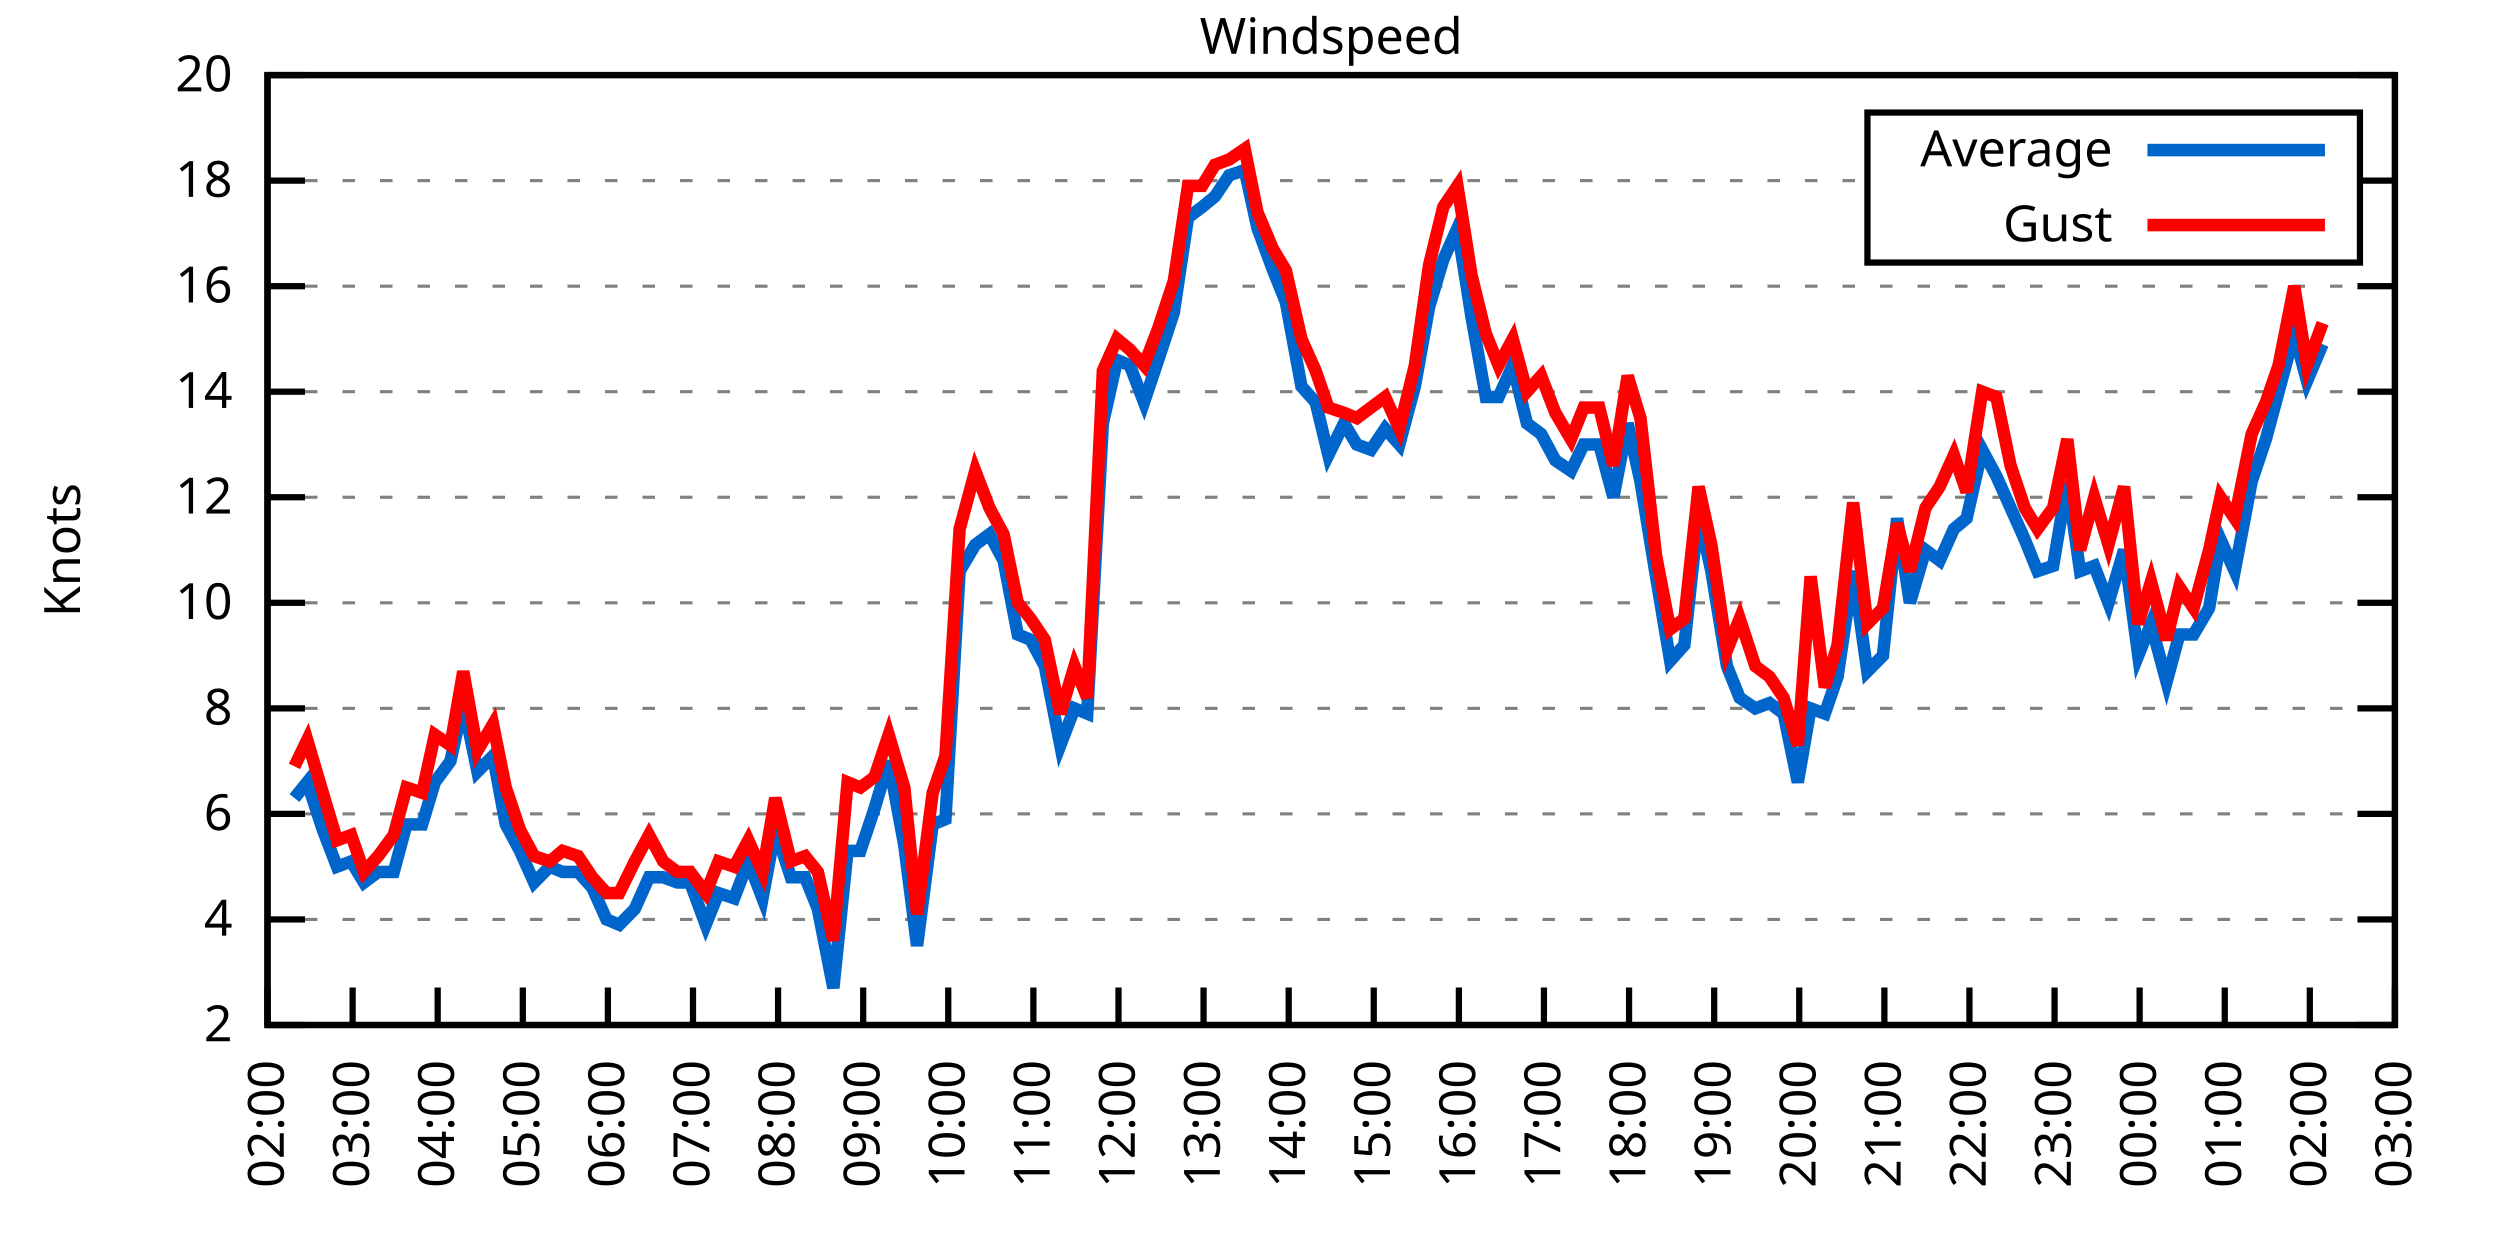
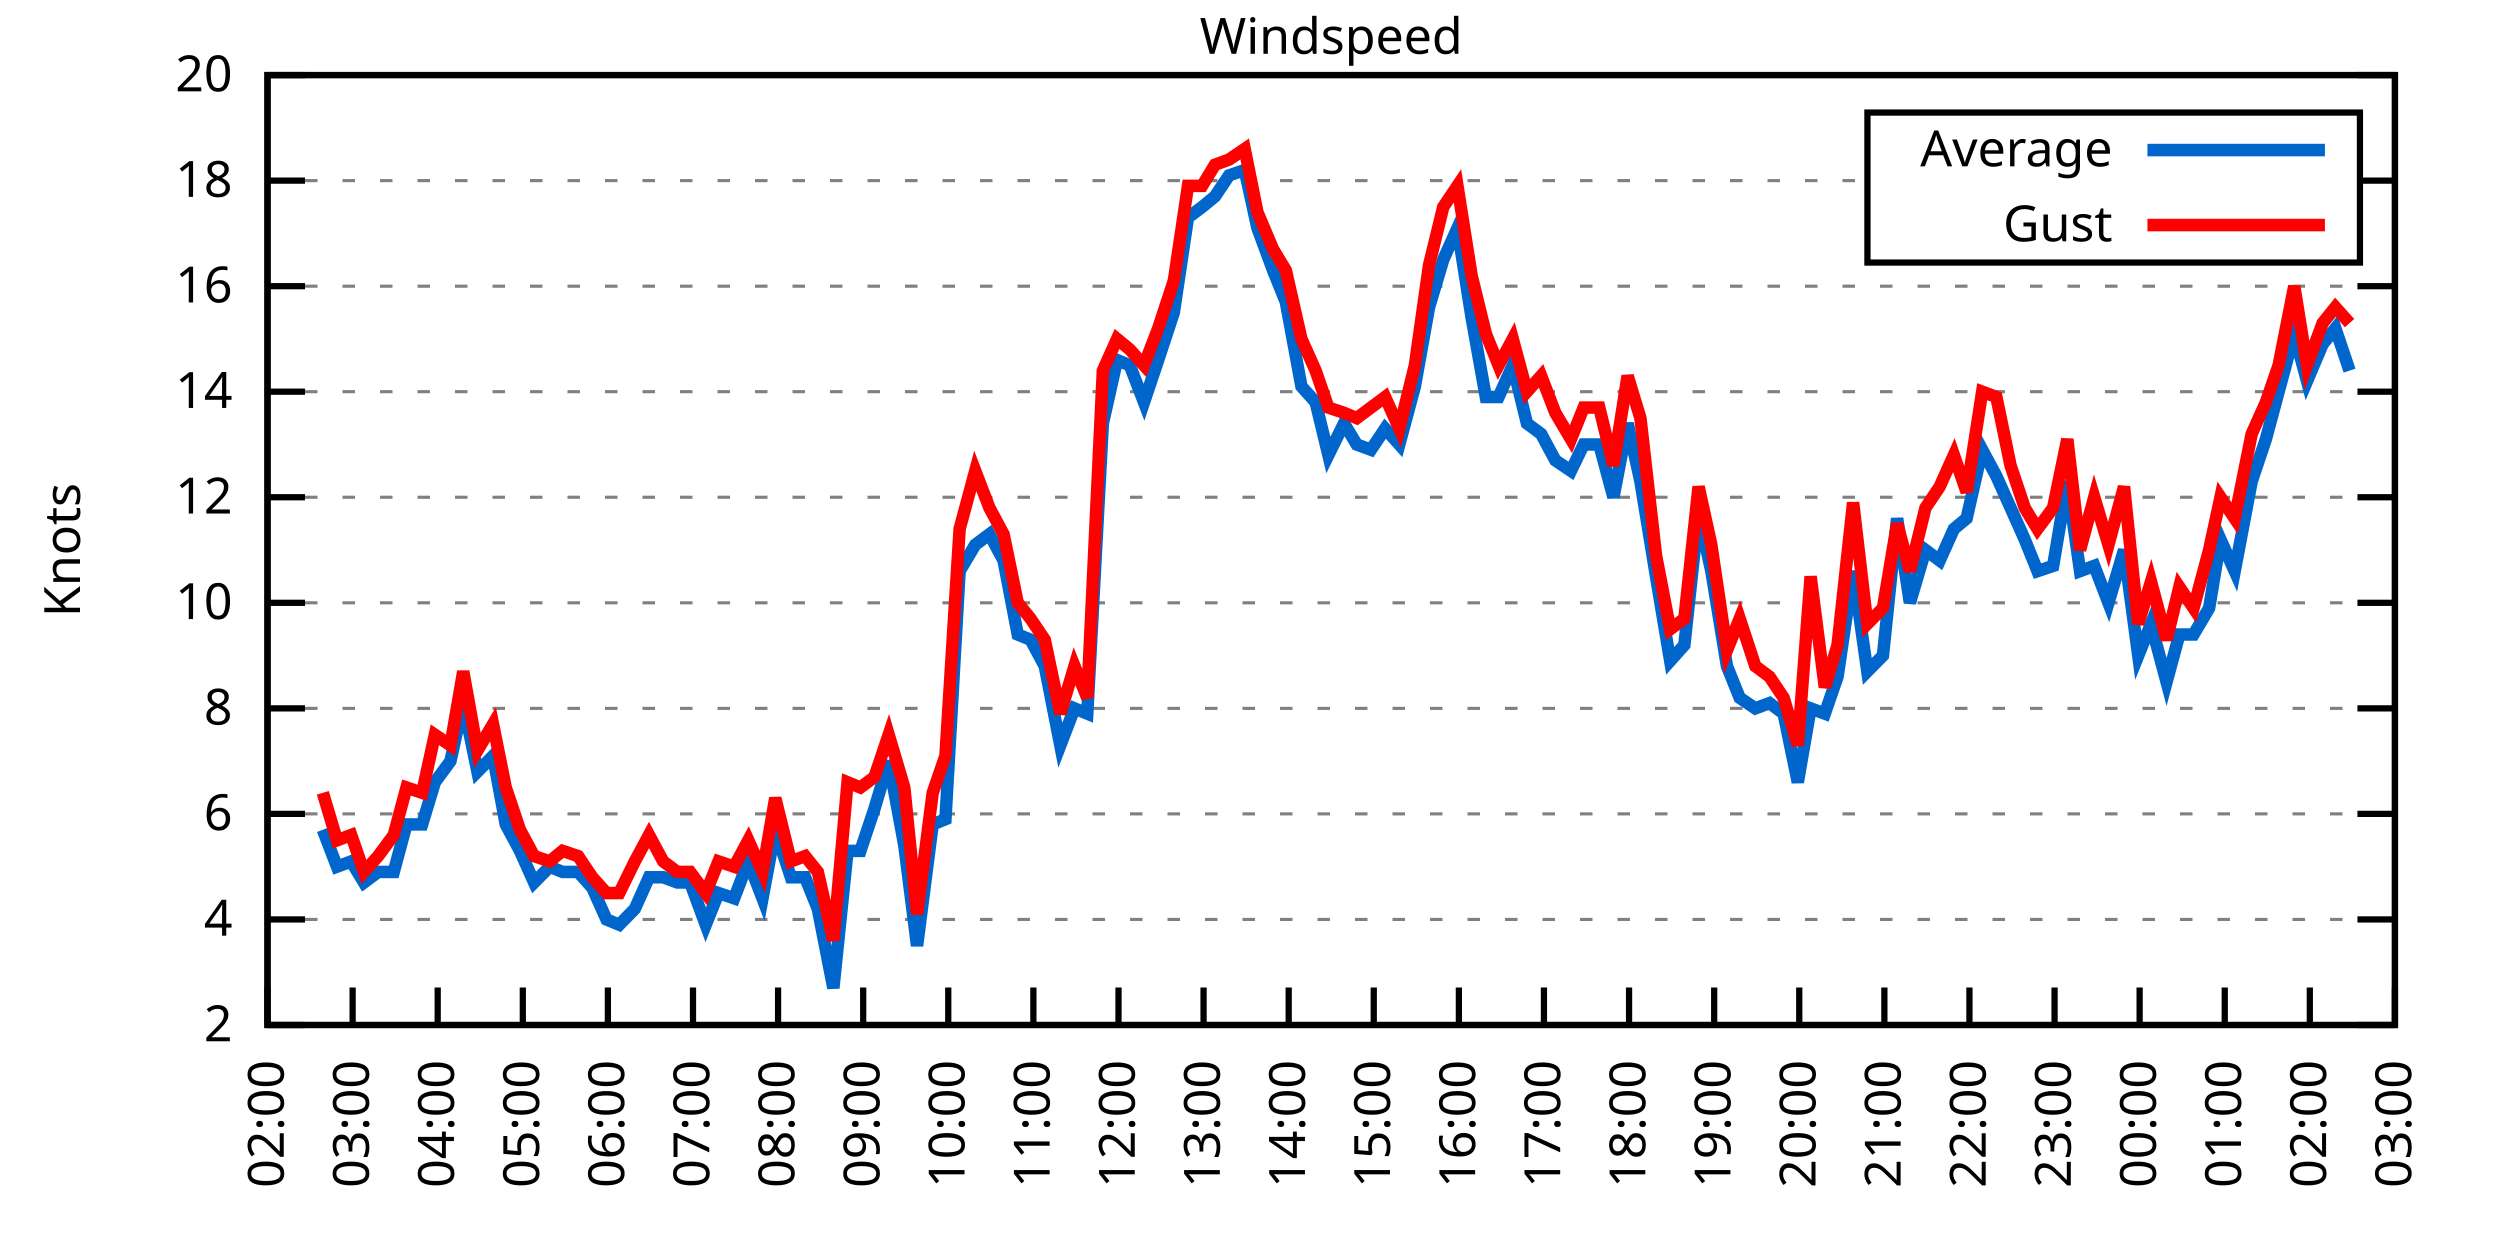
<svg xmlns="http://www.w3.org/2000/svg" xmlns:xlink="http://www.w3.org/1999/xlink" width="400" height="200" viewBox="0 0 400 200">
  <g id="gnuplot_canvas">
    <rect x="0" y="0" width="400" height="200" fill="none" />
    <defs>
      <circle id="gpDot" r="0.5" stroke-width="0.5" stroke="currentColor" />
      <path id="gpPt0" stroke-width="0.333" stroke="currentColor" d="M-1,0 h2 M0,-1 v2" />
      <path id="gpPt1" stroke-width="0.333" stroke="currentColor" d="M-1,-1 L1,1 M1,-1 L-1,1" />
      <path id="gpPt2" stroke-width="0.333" stroke="currentColor" d="M-1,0 L1,0 M0,-1 L0,1 M-1,-1 L1,1 M-1,1 L1,-1" />
      <rect id="gpPt3" stroke-width="0.333" stroke="currentColor" x="-1" y="-1" width="2" height="2" />
      <rect id="gpPt4" stroke-width="0.333" stroke="currentColor" fill="currentColor" x="-1" y="-1" width="2" height="2" />
      <circle id="gpPt5" stroke-width="0.333" stroke="currentColor" cx="0" cy="0" r="1" />
      <use xlink:href="#gpPt5" id="gpPt6" fill="currentColor" stroke="none" />
      <path id="gpPt7" stroke-width="0.333" stroke="currentColor" d="M0,-1.33 L-1.33,0.67 L1.33,0.67 z" />
      <use xlink:href="#gpPt7" id="gpPt8" fill="currentColor" stroke="none" />
      <use xlink:href="#gpPt7" id="gpPt9" stroke="currentColor" transform="rotate(180)" />
      <use xlink:href="#gpPt9" id="gpPt10" fill="currentColor" stroke="none" />
      <use xlink:href="#gpPt3" id="gpPt11" stroke="currentColor" transform="rotate(45)" />
      <use xlink:href="#gpPt11" id="gpPt12" fill="currentColor" stroke="none" />
      <path id="gpPt13" stroke-width="0.333" stroke="currentColor" d="M0,1.330 L1.265,0.411 L0.782,-1.067 L-0.782,-1.076 L-1.265,0.411 z" />
      <use xlink:href="#gpPt13" id="gpPt14" fill="currentColor" stroke="none" />
      <filter id="textbox" filterUnits="objectBoundingBox" x="0" y="0" height="1" width="1">
        <feFlood flood-color="white" flood-opacity="1" result="bgnd" />
        <feComposite in="SourceGraphic" in2="bgnd" operator="atop" />
      </filter>
      <filter id="greybox" filterUnits="objectBoundingBox" x="0" y="0" height="1" width="1">
        <feFlood flood-color="lightgrey" flood-opacity="1" result="grey" />
        <feComposite in="SourceGraphic" in2="grey" operator="atop" />
      </filter>
    </defs>
    <g fill="none" color="white" stroke="currentColor" stroke-width="1.00" stroke-linecap="butt" stroke-linejoin="miter">
</g>
    <g fill="none" color="black" stroke="currentColor" stroke-width="1.00" stroke-linecap="butt" stroke-linejoin="miter">
      <g stroke="none" shape-rendering="crispEdges">
        <polygon fill="rgb(255, 255, 255)" points="42.80,164.00 383.18,164.00 383.18,12.02 42.80,12.02 " />
      </g>
    </g>
    <g fill="none" color="black" stroke="currentColor" stroke-width="1.00" stroke-linecap="butt" stroke-linejoin="miter">
</g>
    <g fill="none" color="black" stroke="black" stroke-width="0.50" stroke-linecap="butt" stroke-linejoin="miter">
</g>
    <g fill="none" color="gray" stroke="currentColor" stroke-width="0.50" stroke-linecap="butt" stroke-linejoin="miter">
      <path stroke="gray" stroke-dasharray="2,4" class="gridline" d="M42.80,164.00 L383.19,164.00  " />
    </g>
    <g fill="none" color="gray" stroke="gray" stroke-width="1.00" stroke-linecap="butt" stroke-linejoin="miter">
</g>
    <g fill="none" color="black" stroke="currentColor" stroke-width="1.00" stroke-linecap="butt" stroke-linejoin="miter">
      <path stroke="black" d="M42.80,164.00 L48.80,164.00 M383.19,164.00 L377.19,164.00  " />
      <g transform="translate(37.20,166.60)" stroke="none" fill="black" font-family="Sans" font-size="8.00" text-anchor="end">
        <text>
          <tspan font-family="Sans"> 2</tspan>
        </text>
      </g>
    </g>
    <g fill="none" color="black" stroke="currentColor" stroke-width="1.00" stroke-linecap="butt" stroke-linejoin="miter">
</g>
    <g fill="none" color="black" stroke="black" stroke-width="0.50" stroke-linecap="butt" stroke-linejoin="miter">
</g>
    <g fill="none" color="gray" stroke="currentColor" stroke-width="0.50" stroke-linecap="butt" stroke-linejoin="miter">
      <path stroke="gray" stroke-dasharray="2,4" class="gridline" d="M42.80,147.11 L383.19,147.11  " />
    </g>
    <g fill="none" color="gray" stroke="gray" stroke-width="1.00" stroke-linecap="butt" stroke-linejoin="miter">
</g>
    <g fill="none" color="black" stroke="currentColor" stroke-width="1.00" stroke-linecap="butt" stroke-linejoin="miter">
      <path stroke="black" d="M42.80,147.11 L48.80,147.11 M383.19,147.11 L377.19,147.11  " />
      <g transform="translate(37.20,149.71)" stroke="none" fill="black" font-family="Sans" font-size="8.00" text-anchor="end">
        <text>
          <tspan font-family="Sans"> 4</tspan>
        </text>
      </g>
    </g>
    <g fill="none" color="black" stroke="currentColor" stroke-width="1.00" stroke-linecap="butt" stroke-linejoin="miter">
</g>
    <g fill="none" color="black" stroke="black" stroke-width="0.50" stroke-linecap="butt" stroke-linejoin="miter">
</g>
    <g fill="none" color="gray" stroke="currentColor" stroke-width="0.50" stroke-linecap="butt" stroke-linejoin="miter">
      <path stroke="gray" stroke-dasharray="2,4" class="gridline" d="M42.80,130.22 L383.19,130.22  " />
    </g>
    <g fill="none" color="gray" stroke="gray" stroke-width="1.00" stroke-linecap="butt" stroke-linejoin="miter">
</g>
    <g fill="none" color="black" stroke="currentColor" stroke-width="1.00" stroke-linecap="butt" stroke-linejoin="miter">
      <path stroke="black" d="M42.80,130.22 L48.80,130.22 M383.19,130.22 L377.19,130.22  " />
      <g transform="translate(37.20,132.82)" stroke="none" fill="black" font-family="Sans" font-size="8.00" text-anchor="end">
        <text>
          <tspan font-family="Sans"> 6</tspan>
        </text>
      </g>
    </g>
    <g fill="none" color="black" stroke="currentColor" stroke-width="1.00" stroke-linecap="butt" stroke-linejoin="miter">
</g>
    <g fill="none" color="black" stroke="black" stroke-width="0.50" stroke-linecap="butt" stroke-linejoin="miter">
</g>
    <g fill="none" color="gray" stroke="currentColor" stroke-width="0.50" stroke-linecap="butt" stroke-linejoin="miter">
      <path stroke="gray" stroke-dasharray="2,4" class="gridline" d="M42.80,113.34 L383.19,113.34  " />
    </g>
    <g fill="none" color="gray" stroke="gray" stroke-width="1.00" stroke-linecap="butt" stroke-linejoin="miter">
</g>
    <g fill="none" color="black" stroke="currentColor" stroke-width="1.00" stroke-linecap="butt" stroke-linejoin="miter">
      <path stroke="black" d="M42.80,113.34 L48.80,113.34 M383.19,113.34 L377.19,113.34  " />
      <g transform="translate(37.20,115.94)" stroke="none" fill="black" font-family="Sans" font-size="8.00" text-anchor="end">
        <text>
          <tspan font-family="Sans"> 8</tspan>
        </text>
      </g>
    </g>
    <g fill="none" color="black" stroke="currentColor" stroke-width="1.00" stroke-linecap="butt" stroke-linejoin="miter">
</g>
    <g fill="none" color="black" stroke="black" stroke-width="0.50" stroke-linecap="butt" stroke-linejoin="miter">
</g>
    <g fill="none" color="gray" stroke="currentColor" stroke-width="0.50" stroke-linecap="butt" stroke-linejoin="miter">
      <path stroke="gray" stroke-dasharray="2,4" class="gridline" d="M42.80,96.45 L383.19,96.45  " />
    </g>
    <g fill="none" color="gray" stroke="gray" stroke-width="1.00" stroke-linecap="butt" stroke-linejoin="miter">
</g>
    <g fill="none" color="black" stroke="currentColor" stroke-width="1.00" stroke-linecap="butt" stroke-linejoin="miter">
      <path stroke="black" d="M42.80,96.45 L48.80,96.45 M383.19,96.45 L377.19,96.45  " />
      <g transform="translate(37.20,99.05)" stroke="none" fill="black" font-family="Sans" font-size="8.00" text-anchor="end">
        <text>
          <tspan font-family="Sans"> 10</tspan>
        </text>
      </g>
    </g>
    <g fill="none" color="black" stroke="currentColor" stroke-width="1.00" stroke-linecap="butt" stroke-linejoin="miter">
</g>
    <g fill="none" color="black" stroke="black" stroke-width="0.50" stroke-linecap="butt" stroke-linejoin="miter">
</g>
    <g fill="none" color="gray" stroke="currentColor" stroke-width="0.50" stroke-linecap="butt" stroke-linejoin="miter">
      <path stroke="gray" stroke-dasharray="2,4" class="gridline" d="M42.80,79.56 L383.19,79.56  " />
    </g>
    <g fill="none" color="gray" stroke="gray" stroke-width="1.00" stroke-linecap="butt" stroke-linejoin="miter">
</g>
    <g fill="none" color="black" stroke="currentColor" stroke-width="1.00" stroke-linecap="butt" stroke-linejoin="miter">
      <path stroke="black" d="M42.80,79.56 L48.80,79.56 M383.19,79.56 L377.19,79.56  " />
      <g transform="translate(37.20,82.16)" stroke="none" fill="black" font-family="Sans" font-size="8.00" text-anchor="end">
        <text>
          <tspan font-family="Sans"> 12</tspan>
        </text>
      </g>
    </g>
    <g fill="none" color="black" stroke="currentColor" stroke-width="1.00" stroke-linecap="butt" stroke-linejoin="miter">
</g>
    <g fill="none" color="black" stroke="black" stroke-width="0.50" stroke-linecap="butt" stroke-linejoin="miter">
</g>
    <g fill="none" color="gray" stroke="currentColor" stroke-width="0.50" stroke-linecap="butt" stroke-linejoin="miter">
      <path stroke="gray" stroke-dasharray="2,4" class="gridline" d="M42.80,62.67 L383.19,62.67  " />
    </g>
    <g fill="none" color="gray" stroke="gray" stroke-width="1.00" stroke-linecap="butt" stroke-linejoin="miter">
</g>
    <g fill="none" color="black" stroke="currentColor" stroke-width="1.00" stroke-linecap="butt" stroke-linejoin="miter">
      <path stroke="black" d="M42.80,62.67 L48.80,62.67 M383.19,62.67 L377.19,62.67  " />
      <g transform="translate(37.20,65.27)" stroke="none" fill="black" font-family="Sans" font-size="8.00" text-anchor="end">
        <text>
          <tspan font-family="Sans"> 14</tspan>
        </text>
      </g>
    </g>
    <g fill="none" color="black" stroke="currentColor" stroke-width="1.00" stroke-linecap="butt" stroke-linejoin="miter">
</g>
    <g fill="none" color="black" stroke="black" stroke-width="0.50" stroke-linecap="butt" stroke-linejoin="miter">
</g>
    <g fill="none" color="gray" stroke="currentColor" stroke-width="0.50" stroke-linecap="butt" stroke-linejoin="miter">
      <path stroke="gray" stroke-dasharray="2,4" class="gridline" d="M42.80,45.79 L383.19,45.79  " />
    </g>
    <g fill="none" color="gray" stroke="gray" stroke-width="1.00" stroke-linecap="butt" stroke-linejoin="miter">
</g>
    <g fill="none" color="black" stroke="currentColor" stroke-width="1.00" stroke-linecap="butt" stroke-linejoin="miter">
      <path stroke="black" d="M42.80,45.79 L48.80,45.79 M383.19,45.79 L377.19,45.79  " />
      <g transform="translate(37.20,48.39)" stroke="none" fill="black" font-family="Sans" font-size="8.00" text-anchor="end">
        <text>
          <tspan font-family="Sans"> 16</tspan>
        </text>
      </g>
    </g>
    <g fill="none" color="black" stroke="currentColor" stroke-width="1.00" stroke-linecap="butt" stroke-linejoin="miter">
</g>
    <g fill="none" color="black" stroke="black" stroke-width="0.50" stroke-linecap="butt" stroke-linejoin="miter">
</g>
    <g fill="none" color="gray" stroke="currentColor" stroke-width="0.50" stroke-linecap="butt" stroke-linejoin="miter">
      <path stroke="gray" stroke-dasharray="2,4" class="gridline" d="M42.80,28.90 L298.79,28.90 M377.59,28.90 L383.19,28.90  " />
    </g>
    <g fill="none" color="gray" stroke="gray" stroke-width="1.00" stroke-linecap="butt" stroke-linejoin="miter">
</g>
    <g fill="none" color="black" stroke="currentColor" stroke-width="1.00" stroke-linecap="butt" stroke-linejoin="miter">
      <path stroke="black" d="M42.80,28.90 L48.80,28.90 M383.19,28.90 L377.19,28.90  " />
      <g transform="translate(37.20,31.50)" stroke="none" fill="black" font-family="Sans" font-size="8.00" text-anchor="end">
        <text>
          <tspan font-family="Sans"> 18</tspan>
        </text>
      </g>
    </g>
    <g fill="none" color="black" stroke="currentColor" stroke-width="1.00" stroke-linecap="butt" stroke-linejoin="miter">
</g>
    <g fill="none" color="black" stroke="black" stroke-width="0.50" stroke-linecap="butt" stroke-linejoin="miter">
</g>
    <g fill="none" color="gray" stroke="currentColor" stroke-width="0.50" stroke-linecap="butt" stroke-linejoin="miter">
      <path stroke="gray" stroke-dasharray="2,4" class="gridline" d="M42.80,12.01 L383.19,12.01  " />
    </g>
    <g fill="none" color="gray" stroke="gray" stroke-width="1.00" stroke-linecap="butt" stroke-linejoin="miter">
</g>
    <g fill="none" color="black" stroke="currentColor" stroke-width="1.00" stroke-linecap="butt" stroke-linejoin="miter">
      <path stroke="black" d="M42.80,12.01 L48.80,12.01 M383.19,12.01 L377.19,12.01  " />
      <g transform="translate(37.20,14.61)" stroke="none" fill="black" font-family="Sans" font-size="8.00" text-anchor="end">
        <text>
          <tspan font-family="Sans"> 20</tspan>
        </text>
      </g>
    </g>
    <g fill="none" color="black" stroke="currentColor" stroke-width="1.00" stroke-linecap="butt" stroke-linejoin="miter">
      <path stroke="black" d="M42.80,164.00 L42.80,158.00  " />
      <g transform="translate(45.40,169.60) rotate(270.00)" stroke="none" fill="black" font-family="Sans" font-size="8.00" text-anchor="end">
        <text>
          <tspan font-family="Sans">02:00</tspan>
        </text>
      </g>
    </g>
    <g fill="none" color="black" stroke="currentColor" stroke-width="1.00" stroke-linecap="butt" stroke-linejoin="miter">
      <path stroke="black" d="M56.42,164.00 L56.42,158.00  " />
      <g transform="translate(59.02,169.60) rotate(270.00)" stroke="none" fill="black" font-family="Sans" font-size="8.00" text-anchor="end">
        <text>
          <tspan font-family="Sans">03:00</tspan>
        </text>
      </g>
    </g>
    <g fill="none" color="black" stroke="currentColor" stroke-width="1.00" stroke-linecap="butt" stroke-linejoin="miter">
      <path stroke="black" d="M70.03,164.00 L70.03,158.00  " />
      <g transform="translate(72.63,169.60) rotate(270.00)" stroke="none" fill="black" font-family="Sans" font-size="8.00" text-anchor="end">
        <text>
          <tspan font-family="Sans">04:00</tspan>
        </text>
      </g>
    </g>
    <g fill="none" color="black" stroke="currentColor" stroke-width="1.00" stroke-linecap="butt" stroke-linejoin="miter">
      <path stroke="black" d="M83.65,164.00 L83.65,158.00  " />
      <g transform="translate(86.25,169.60) rotate(270.00)" stroke="none" fill="black" font-family="Sans" font-size="8.00" text-anchor="end">
        <text>
          <tspan font-family="Sans">05:00</tspan>
        </text>
      </g>
    </g>
    <g fill="none" color="black" stroke="currentColor" stroke-width="1.00" stroke-linecap="butt" stroke-linejoin="miter">
      <path stroke="black" d="M97.26,164.00 L97.26,158.00  " />
      <g transform="translate(99.86,169.60) rotate(270.00)" stroke="none" fill="black" font-family="Sans" font-size="8.00" text-anchor="end">
        <text>
          <tspan font-family="Sans">06:00</tspan>
        </text>
      </g>
    </g>
    <g fill="none" color="black" stroke="currentColor" stroke-width="1.00" stroke-linecap="butt" stroke-linejoin="miter">
      <path stroke="black" d="M110.88,164.00 L110.88,158.00  " />
      <g transform="translate(113.48,169.60) rotate(270.00)" stroke="none" fill="black" font-family="Sans" font-size="8.00" text-anchor="end">
        <text>
          <tspan font-family="Sans">07:00</tspan>
        </text>
      </g>
    </g>
    <g fill="none" color="black" stroke="currentColor" stroke-width="1.00" stroke-linecap="butt" stroke-linejoin="miter">
      <path stroke="black" d="M124.49,164.00 L124.49,158.00  " />
      <g transform="translate(127.09,169.60) rotate(270.00)" stroke="none" fill="black" font-family="Sans" font-size="8.00" text-anchor="end">
        <text>
          <tspan font-family="Sans">08:00</tspan>
        </text>
      </g>
    </g>
    <g fill="none" color="black" stroke="currentColor" stroke-width="1.00" stroke-linecap="butt" stroke-linejoin="miter">
      <path stroke="black" d="M138.11,164.00 L138.11,158.00  " />
      <g transform="translate(140.71,169.60) rotate(270.00)" stroke="none" fill="black" font-family="Sans" font-size="8.00" text-anchor="end">
        <text>
          <tspan font-family="Sans">09:00</tspan>
        </text>
      </g>
    </g>
    <g fill="none" color="black" stroke="currentColor" stroke-width="1.00" stroke-linecap="butt" stroke-linejoin="miter">
      <path stroke="black" d="M151.72,164.00 L151.72,158.00  " />
      <g transform="translate(154.32,169.60) rotate(270.00)" stroke="none" fill="black" font-family="Sans" font-size="8.00" text-anchor="end">
        <text>
          <tspan font-family="Sans">10:00</tspan>
        </text>
      </g>
    </g>
    <g fill="none" color="black" stroke="currentColor" stroke-width="1.00" stroke-linecap="butt" stroke-linejoin="miter">
      <path stroke="black" d="M165.34,164.00 L165.34,158.00  " />
      <g transform="translate(167.94,169.60) rotate(270.00)" stroke="none" fill="black" font-family="Sans" font-size="8.00" text-anchor="end">
        <text>
          <tspan font-family="Sans">11:00</tspan>
        </text>
      </g>
    </g>
    <g fill="none" color="black" stroke="currentColor" stroke-width="1.00" stroke-linecap="butt" stroke-linejoin="miter">
      <path stroke="black" d="M178.96,164.00 L178.96,158.00  " />
      <g transform="translate(181.56,169.60) rotate(270.00)" stroke="none" fill="black" font-family="Sans" font-size="8.00" text-anchor="end">
        <text>
          <tspan font-family="Sans">12:00</tspan>
        </text>
      </g>
    </g>
    <g fill="none" color="black" stroke="currentColor" stroke-width="1.00" stroke-linecap="butt" stroke-linejoin="miter">
      <path stroke="black" d="M192.57,164.00 L192.57,158.00  " />
      <g transform="translate(195.17,169.60) rotate(270.00)" stroke="none" fill="black" font-family="Sans" font-size="8.00" text-anchor="end">
        <text>
          <tspan font-family="Sans">13:00</tspan>
        </text>
      </g>
    </g>
    <g fill="none" color="black" stroke="currentColor" stroke-width="1.00" stroke-linecap="butt" stroke-linejoin="miter">
      <path stroke="black" d="M206.19,164.00 L206.19,158.00  " />
      <g transform="translate(208.79,169.60) rotate(270.00)" stroke="none" fill="black" font-family="Sans" font-size="8.00" text-anchor="end">
        <text>
          <tspan font-family="Sans">14:00</tspan>
        </text>
      </g>
    </g>
    <g fill="none" color="black" stroke="currentColor" stroke-width="1.00" stroke-linecap="butt" stroke-linejoin="miter">
      <path stroke="black" d="M219.80,164.00 L219.80,158.00  " />
      <g transform="translate(222.40,169.60) rotate(270.00)" stroke="none" fill="black" font-family="Sans" font-size="8.00" text-anchor="end">
        <text>
          <tspan font-family="Sans">15:00</tspan>
        </text>
      </g>
    </g>
    <g fill="none" color="black" stroke="currentColor" stroke-width="1.00" stroke-linecap="butt" stroke-linejoin="miter">
      <path stroke="black" d="M233.42,164.00 L233.42,158.00  " />
      <g transform="translate(236.02,169.60) rotate(270.00)" stroke="none" fill="black" font-family="Sans" font-size="8.00" text-anchor="end">
        <text>
          <tspan font-family="Sans">16:00</tspan>
        </text>
      </g>
    </g>
    <g fill="none" color="black" stroke="currentColor" stroke-width="1.00" stroke-linecap="butt" stroke-linejoin="miter">
      <path stroke="black" d="M247.03,164.00 L247.03,158.00  " />
      <g transform="translate(249.63,169.60) rotate(270.00)" stroke="none" fill="black" font-family="Sans" font-size="8.00" text-anchor="end">
        <text>
          <tspan font-family="Sans">17:00</tspan>
        </text>
      </g>
    </g>
    <g fill="none" color="black" stroke="currentColor" stroke-width="1.00" stroke-linecap="butt" stroke-linejoin="miter">
      <path stroke="black" d="M260.65,164.00 L260.65,158.00  " />
      <g transform="translate(263.25,169.60) rotate(270.00)" stroke="none" fill="black" font-family="Sans" font-size="8.00" text-anchor="end">
        <text>
          <tspan font-family="Sans">18:00</tspan>
        </text>
      </g>
    </g>
    <g fill="none" color="black" stroke="currentColor" stroke-width="1.00" stroke-linecap="butt" stroke-linejoin="miter">
      <path stroke="black" d="M274.27,164.00 L274.27,158.00  " />
      <g transform="translate(276.87,169.60) rotate(270.00)" stroke="none" fill="black" font-family="Sans" font-size="8.00" text-anchor="end">
        <text>
          <tspan font-family="Sans">19:00</tspan>
        </text>
      </g>
    </g>
    <g fill="none" color="black" stroke="currentColor" stroke-width="1.00" stroke-linecap="butt" stroke-linejoin="miter">
      <path stroke="black" d="M287.88,164.00 L287.88,158.00  " />
      <g transform="translate(290.48,169.60) rotate(270.00)" stroke="none" fill="black" font-family="Sans" font-size="8.00" text-anchor="end">
        <text>
          <tspan font-family="Sans">20:00</tspan>
        </text>
      </g>
    </g>
    <g fill="none" color="black" stroke="currentColor" stroke-width="1.00" stroke-linecap="butt" stroke-linejoin="miter">
      <path stroke="black" d="M301.50,164.00 L301.50,158.00  " />
      <g transform="translate(304.10,169.60) rotate(270.00)" stroke="none" fill="black" font-family="Sans" font-size="8.00" text-anchor="end">
        <text>
          <tspan font-family="Sans">21:00</tspan>
        </text>
      </g>
    </g>
    <g fill="none" color="black" stroke="currentColor" stroke-width="1.00" stroke-linecap="butt" stroke-linejoin="miter">
      <path stroke="black" d="M315.11,164.00 L315.11,158.00  " />
      <g transform="translate(317.71,169.60) rotate(270.00)" stroke="none" fill="black" font-family="Sans" font-size="8.00" text-anchor="end">
        <text>
          <tspan font-family="Sans">22:00</tspan>
        </text>
      </g>
    </g>
    <g fill="none" color="black" stroke="currentColor" stroke-width="1.00" stroke-linecap="butt" stroke-linejoin="miter">
      <path stroke="black" d="M328.73,164.00 L328.73,158.00  " />
      <g transform="translate(331.33,169.60) rotate(270.00)" stroke="none" fill="black" font-family="Sans" font-size="8.00" text-anchor="end">
        <text>
          <tspan font-family="Sans">23:00</tspan>
        </text>
      </g>
    </g>
    <g fill="none" color="black" stroke="currentColor" stroke-width="1.00" stroke-linecap="butt" stroke-linejoin="miter">
      <path stroke="black" d="M342.34,164.00 L342.34,158.00  " />
      <g transform="translate(344.94,169.60) rotate(270.00)" stroke="none" fill="black" font-family="Sans" font-size="8.00" text-anchor="end">
        <text>
          <tspan font-family="Sans">00:00</tspan>
        </text>
      </g>
    </g>
    <g fill="none" color="black" stroke="currentColor" stroke-width="1.00" stroke-linecap="butt" stroke-linejoin="miter">
      <path stroke="black" d="M355.96,164.00 L355.96,158.00  " />
      <g transform="translate(358.56,169.60) rotate(270.00)" stroke="none" fill="black" font-family="Sans" font-size="8.00" text-anchor="end">
        <text>
          <tspan font-family="Sans">01:00</tspan>
        </text>
      </g>
    </g>
    <g fill="none" color="black" stroke="currentColor" stroke-width="1.00" stroke-linecap="butt" stroke-linejoin="miter">
      <path stroke="black" d="M369.57,164.00 L369.57,158.00  " />
      <g transform="translate(372.17,169.60) rotate(270.00)" stroke="none" fill="black" font-family="Sans" font-size="8.00" text-anchor="end">
        <text>
          <tspan font-family="Sans">02:00</tspan>
        </text>
      </g>
    </g>
    <g fill="none" color="black" stroke="currentColor" stroke-width="1.00" stroke-linecap="butt" stroke-linejoin="miter">
      <path stroke="black" d="M383.19,164.00 L383.19,158.00  " />
      <g transform="translate(385.79,169.60) rotate(270.00)" stroke="none" fill="black" font-family="Sans" font-size="8.00" text-anchor="end">
        <text>
          <tspan font-family="Sans">03:00</tspan>
        </text>
      </g>
    </g>
    <g fill="none" color="black" stroke="currentColor" stroke-width="1.00" stroke-linecap="butt" stroke-linejoin="miter">
</g>
    <g fill="none" color="black" stroke="currentColor" stroke-width="1.00" stroke-linecap="butt" stroke-linejoin="miter">
      <path stroke="black" d="M42.80,12.01 L42.80,164.00 L383.19,164.00 L383.19,12.01 L42.80,12.01 Z  " />
    </g>
    <g fill="none" color="black" stroke="currentColor" stroke-width="1.00" stroke-linecap="butt" stroke-linejoin="miter">
</g>
    <g fill="none" color="black" stroke="currentColor" stroke-width="1.00" stroke-linecap="butt" stroke-linejoin="miter">
      <path stroke="black" d="M298.79,42.01 L298.79,18.01 L377.59,18.01 L377.59,42.01 L298.79,42.01 Z  " />
    </g>
    <g id="Windspeed_plot_1">
      <g fill="none" color="white" stroke="black" stroke-width="2.00" stroke-linecap="butt" stroke-linejoin="miter">
</g>
      <g fill="none" color="black" stroke="currentColor" stroke-width="2.00" stroke-linecap="butt" stroke-linejoin="miter">
        <g transform="translate(337.99,26.61)" stroke="none" fill="black" font-family="Sans" font-size="8.00" text-anchor="end">
          <text>
            <tspan font-family="Sans">Average</tspan>
          </text>
        </g>
      </g>
      <g fill="none" color="black" stroke="currentColor" stroke-width="2.00" stroke-linecap="butt" stroke-linejoin="miter">
-         <path stroke="rgb(  0, 102, 204)" d="M343.59,24.01 L371.99,24.01 M47.11,127.69 L49.15,125.16 L51.65,132.76 L53.92,138.67 L56.19,137.82 L58.23,141.20   L60.50,139.51 L63.00,139.51 L65.04,131.91 L67.54,131.91 L69.58,125.16 L72.07,121.78 L74.12,112.49 L76.39,123.47   L78.88,120.94 L80.92,131.91 L83.19,136.14 L85.46,141.20 L87.96,138.67 L90.00,139.51 L92.50,139.51 L94.77,142.05   L97.04,147.11 L99.08,147.96 L101.57,145.42 L103.84,140.36 L106.11,140.36 L108.38,141.20 L110.42,141.20 L112.92,147.96   L114.96,142.89 L117.46,143.73 L119.73,137.82 L122.00,143.73 L124.04,132.76 L126.54,140.36 L128.81,140.36 L130.85,145.42   L133.34,158.09 L135.61,136.14 L137.66,136.14 L139.92,129.38 L142.19,121.78 L144.69,135.29 L146.73,151.33 L149.23,131.91   L151.27,131.07 L153.54,91.38 L156.04,87.16 L158.31,85.47 L160.57,89.69 L162.84,101.52 L164.89,102.36 L167.16,106.58   L169.65,119.25 L171.92,113.34 L173.96,114.18 L176.46,67.74 L178.73,57.61 L180.77,58.45 L183.04,64.36 L185.31,57.61   L187.81,50.01 L190.08,34.81 L192.34,33.12 L194.39,31.43 L196.66,28.05 L199.15,27.21 L201.19,36.50 L203.69,43.25   L205.73,48.32 L208.23,61.83 L210.50,64.36 L212.54,72.81 L215.04,67.74 L217.08,71.12 L219.35,71.96 L221.62,68.58   L223.89,71.12 L226.38,61.83 L228.65,49.16 L230.92,41.56 L233.19,36.50 L235.46,50.85 L237.73,63.52 L239.77,63.52   L242.04,58.45 L244.31,67.74 L246.58,69.43 L248.85,73.65 L251.35,75.34 L253.39,71.12 L255.88,71.12 L258.15,79.56   L260.42,67.74 L262.47,77.03 L264.96,92.23 L267.23,105.74 L269.50,103.20 L271.77,82.09 L273.81,91.38 L276.31,106.58   L278.35,111.65 L280.85,113.34 L283.12,112.49 L285.38,114.18 L287.65,125.16 L289.70,113.34 L291.97,114.18 L294.01,108.27   L296.50,91.38 L298.77,107.43 L301.27,104.89 L303.54,82.94 L305.58,96.45 L308.08,88.00 L310.35,89.69 L312.62,84.63   L314.66,82.94 L317.15,71.96 L319.42,76.18 L321.69,81.25 L323.96,86.32 L326.00,91.38 L328.50,90.54 L330.77,77.03   L332.81,91.38 L335.08,90.54 L337.35,96.45 L339.85,88.00 L342.12,104.89 L344.16,99.83 L346.65,109.11 L348.70,101.52   L350.97,101.52 L353.46,97.29 L355.28,86.32 L357.55,91.38 L360.27,77.03 L362.54,70.27 L364.58,62.67 L367.08,53.39   L369.12,60.98 L371.62,55.07  " />
+         <path stroke="rgb(  0, 102, 204)" d="M343.59,24.01 L371.99,24.01 M51.65,132.76 L53.92,138.67 L56.19,137.82 L58.23,141.20 L60.50,139.51 L63.00,139.51   L65.04,131.91 L67.54,131.91 L69.58,125.16 L72.07,121.78 L74.12,112.49 L76.39,123.47 L78.88,120.94 L80.92,131.91   L83.19,136.14 L85.46,141.20 L87.96,138.67 L90.00,139.51 L92.50,139.51 L94.77,142.05 L97.04,147.11 L99.08,147.96   L101.57,145.42 L103.84,140.36 L106.11,140.36 L108.38,141.20 L110.42,141.20 L112.92,147.96 L114.96,142.89 L117.46,143.73   L119.73,137.82 L122.00,143.73 L124.04,132.76 L126.54,140.36 L128.81,140.36 L130.85,145.42 L133.34,158.09 L135.61,136.14   L137.66,136.14 L139.92,129.38 L142.19,121.78 L144.69,135.29 L146.73,151.33 L149.23,131.91 L151.27,131.07 L153.54,91.38   L156.04,87.16 L158.31,85.47 L160.57,89.69 L162.84,101.52 L164.89,102.36 L167.16,106.58 L169.65,119.25 L171.92,113.34   L173.96,114.18 L176.46,67.74 L178.73,57.61 L180.77,58.45 L183.04,64.36 L185.31,57.61 L187.81,50.01 L190.08,34.81   L192.34,33.12 L194.39,31.43 L196.66,28.05 L199.15,27.21 L201.19,36.50 L203.69,43.25 L205.73,48.32 L208.23,61.83   L210.50,64.36 L212.54,72.81 L215.04,67.74 L217.08,71.12 L219.35,71.96 L221.62,68.58 L223.89,71.12 L226.38,61.83   L228.65,49.16 L230.92,41.56 L233.19,36.50 L235.46,50.85 L237.73,63.52 L239.77,63.52 L242.04,58.45 L244.31,67.74   L246.58,69.43 L248.85,73.65 L251.35,75.34 L253.39,71.12 L255.88,71.12 L258.15,79.56 L260.42,67.74 L262.47,77.03   L264.96,92.23 L267.23,105.74 L269.50,103.20 L271.77,82.09 L273.81,91.38 L276.31,106.58 L278.35,111.65 L280.85,113.34   L283.12,112.49 L285.38,114.18 L287.65,125.16 L289.70,113.34 L291.97,114.18 L294.01,108.27 L296.50,91.38 L298.77,107.43   L301.27,104.89 L303.54,82.94 L305.58,96.45 L308.08,88.00 L310.35,89.69 L312.62,84.63 L314.66,82.94 L317.15,71.96   L319.42,76.18 L321.69,81.25 L323.96,86.32 L326.00,91.38 L328.50,90.54 L330.77,77.03 L332.81,91.38 L335.08,90.54   L337.35,96.45 L339.85,88.00 L342.12,104.89 L344.16,99.83 L346.65,109.11 L348.70,101.52 L350.97,101.52 L353.46,97.29   L355.28,86.32 L357.55,91.38 L360.27,77.03 L362.54,70.27 L364.58,62.67 L367.08,53.39 L369.12,60.98 L371.62,55.07   L373.66,52.54 L375.93,59.30  " />
      </g>
    </g>
    <g id="Windspeed_plot_2">
      <g fill="none" color="black" stroke="currentColor" stroke-width="2.00" stroke-linecap="butt" stroke-linejoin="miter">
        <g transform="translate(337.99,38.61)" stroke="none" fill="black" font-family="Sans" font-size="8.00" text-anchor="end">
          <text>
            <tspan font-family="Sans">Gust</tspan>
          </text>
        </g>
      </g>
      <g fill="none" color="black" stroke="currentColor" stroke-width="2.00" stroke-linecap="butt" stroke-linejoin="miter">
-         <path stroke="rgb(255,   0,   0)" d="M343.59,36.01 L371.99,36.01 M47.11,122.62 L49.15,118.40 L51.65,126.85 L53.92,134.45 L56.19,133.60 L58.23,139.51   L60.50,136.98 L63.00,133.60 L65.04,126.00 L67.54,126.85 L69.58,117.56 L72.07,119.25 L74.12,107.43 L76.39,120.09   L78.88,115.87 L80.92,126.00 L83.19,132.76 L85.46,136.98 L87.96,137.82 L90.00,136.14 L92.50,136.98 L94.77,140.36   L97.04,142.89 L99.08,142.89 L101.57,137.82 L103.84,133.60 L106.11,137.82 L108.38,139.51 L110.42,139.51 L112.92,142.89   L114.96,137.82 L117.46,138.67 L119.73,134.45 L122.00,139.51 L124.04,127.69 L126.54,137.82 L128.81,136.98 L130.85,139.51   L133.34,150.49 L135.61,125.16 L137.66,126.00 L139.92,124.31 L142.19,117.56 L144.69,126.00 L146.73,146.27 L149.23,126.85   L151.27,120.94 L153.54,84.63 L156.04,75.34 L158.31,81.25 L160.57,85.47 L162.84,96.45 L164.89,98.98 L167.16,102.36   L169.65,114.18 L171.92,106.58 L173.96,111.65 L176.46,59.30 L178.73,54.23 L180.77,55.92 L183.04,58.45 L185.31,52.54   L187.81,44.94 L190.08,29.74 L192.34,29.74 L194.39,26.36 L196.66,25.52 L199.15,23.83 L201.19,33.96 L203.69,39.87   L205.73,43.25 L208.23,54.23 L210.50,59.30 L212.54,65.21 L215.04,66.05 L217.08,66.90 L219.35,65.21 L221.62,63.52   L223.89,68.58 L226.38,58.45 L228.65,42.41 L230.92,33.12 L233.19,29.74 L235.46,44.10 L237.73,53.39 L239.77,58.45   L242.04,54.23 L244.31,62.67 L246.58,60.14 L248.85,66.05 L251.35,70.27 L253.39,65.21 L255.88,65.21 L258.15,74.49   L260.42,60.14 L262.47,66.90 L264.96,88.85 L267.23,100.67 L269.50,98.98 L271.77,77.87 L273.81,87.16 L276.31,104.05   L278.35,98.98 L280.85,106.58 L283.12,108.27 L285.38,111.65 L287.65,119.25 L289.70,92.23 L291.97,109.96 L294.01,103.20   L296.50,80.41 L298.77,99.83 L301.27,97.29 L303.54,83.78 L305.58,91.38 L308.08,81.25 L310.35,77.87 L312.62,72.81   L314.66,78.72 L317.15,62.67 L319.42,63.52 L321.69,74.49 L323.96,81.25 L326.00,84.63 L328.50,81.25 L330.77,70.27   L332.81,88.00 L335.08,79.56 L337.35,87.16 L339.85,77.87 L342.12,99.83 L344.16,93.07 L346.65,102.36 L348.70,93.92   L350.97,97.29 L353.46,88.00 L355.28,79.56 L357.55,82.94 L360.27,69.43 L362.54,64.36 L364.58,58.45 L367.08,45.79   L369.12,58.45 L371.62,51.70  " />
+         <path stroke="rgb(255,   0,   0)" d="M343.59,36.01 L371.99,36.01 M51.65,126.85 L53.92,134.45 L56.19,133.60 L58.23,139.51 L60.50,136.98 L63.00,133.60   L65.04,126.00 L67.54,126.85 L69.58,117.56 L72.07,119.25 L74.12,107.43 L76.39,120.09 L78.88,115.87 L80.92,126.00   L83.19,132.76 L85.46,136.98 L87.96,137.82 L90.00,136.14 L92.50,136.98 L94.77,140.36 L97.04,142.89 L99.08,142.89   L101.57,137.82 L103.84,133.60 L106.11,137.82 L108.38,139.51 L110.42,139.51 L112.92,142.89 L114.96,137.82 L117.46,138.67   L119.73,134.45 L122.00,139.51 L124.04,127.69 L126.54,137.82 L128.81,136.98 L130.85,139.51 L133.34,150.49 L135.61,125.16   L137.66,126.00 L139.92,124.31 L142.19,117.56 L144.69,126.00 L146.73,146.27 L149.23,126.85 L151.27,120.94 L153.54,84.63   L156.04,75.34 L158.31,81.25 L160.57,85.47 L162.84,96.45 L164.89,98.98 L167.16,102.36 L169.65,114.18 L171.92,106.58   L173.96,111.65 L176.46,59.30 L178.73,54.23 L180.77,55.92 L183.04,58.45 L185.31,52.54 L187.81,44.94 L190.08,29.74   L192.34,29.74 L194.39,26.36 L196.66,25.52 L199.15,23.83 L201.19,33.96 L203.69,39.87 L205.73,43.25 L208.23,54.23   L210.50,59.30 L212.54,65.21 L215.04,66.05 L217.08,66.90 L219.35,65.21 L221.62,63.52 L223.89,68.58 L226.38,58.45   L228.65,42.41 L230.92,33.12 L233.19,29.74 L235.46,44.10 L237.73,53.39 L239.77,58.45 L242.04,54.23 L244.31,62.67   L246.58,60.14 L248.85,66.05 L251.35,70.27 L253.39,65.21 L255.88,65.21 L258.15,74.49 L260.42,60.14 L262.47,66.90   L264.96,88.85 L267.23,100.67 L269.50,98.98 L271.77,77.87 L273.81,87.16 L276.31,104.05 L278.35,98.98 L280.85,106.58   L283.12,108.27 L285.38,111.65 L287.65,119.25 L289.70,92.23 L291.97,109.96 L294.01,103.20 L296.50,80.41 L298.77,99.83   L301.27,97.29 L303.54,83.78 L305.58,91.38 L308.08,81.25 L310.35,77.87 L312.62,72.81 L314.66,78.72 L317.15,62.67   L319.42,63.52 L321.69,74.49 L323.96,81.25 L326.00,84.63 L328.50,81.25 L330.77,70.27 L332.81,88.00 L335.08,79.56   L337.35,87.16 L339.85,77.87 L342.12,99.83 L344.16,93.07 L346.65,102.36 L348.70,93.92 L350.97,97.29 L353.46,88.00   L355.28,79.56 L357.55,82.94 L360.27,69.43 L362.54,64.36 L364.58,58.45 L367.08,45.79 L369.12,58.45 L371.62,51.70   L373.66,49.16 L375.93,51.70  " />
      </g>
    </g>
    <g fill="none" color="black" stroke="currentColor" stroke-width="2.00" stroke-linecap="butt" stroke-linejoin="miter">
</g>
    <g fill="none" color="black" stroke="black" stroke-width="1.00" stroke-linecap="butt" stroke-linejoin="miter">
</g>
    <g fill="none" color="black" stroke="currentColor" stroke-width="1.00" stroke-linecap="butt" stroke-linejoin="miter">
      <path stroke="black" d="M42.80,12.01 L42.80,164.00 L383.19,164.00 L383.19,12.01 L42.80,12.01 Z  " />
      <g transform="translate(12.80,88.01) rotate(270.00)" stroke="none" fill="black" font-family="Sans" font-size="8.00" text-anchor="middle">
        <text>
          <tspan font-family="Sans">Knots</tspan>
        </text>
      </g>
    </g>
    <g fill="none" color="black" stroke="currentColor" stroke-width="1.00" stroke-linecap="butt" stroke-linejoin="miter">
</g>
    <g fill="none" color="black" stroke="currentColor" stroke-width="1.00" stroke-linecap="butt" stroke-linejoin="miter">
      <g transform="translate(212.99,8.61)" stroke="none" fill="black" font-family="Sans" font-size="8.00" text-anchor="middle">
        <text>
          <tspan font-family="Sans">Windspeed</tspan>
        </text>
      </g>
    </g>
    <g fill="none" color="black" stroke="currentColor" stroke-width="1.00" stroke-linecap="butt" stroke-linejoin="miter">
</g>
  </g>
</svg>
